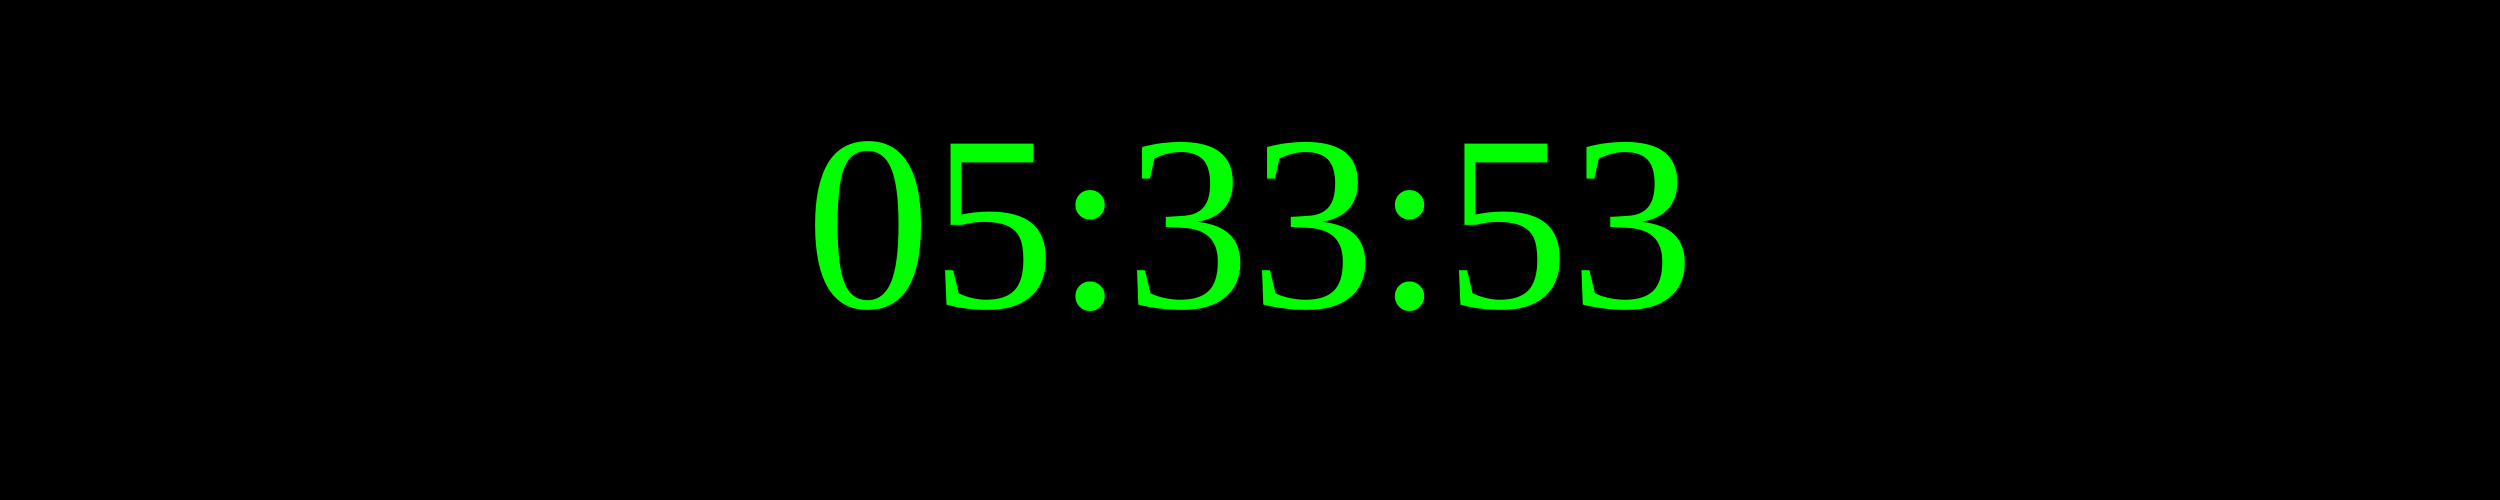
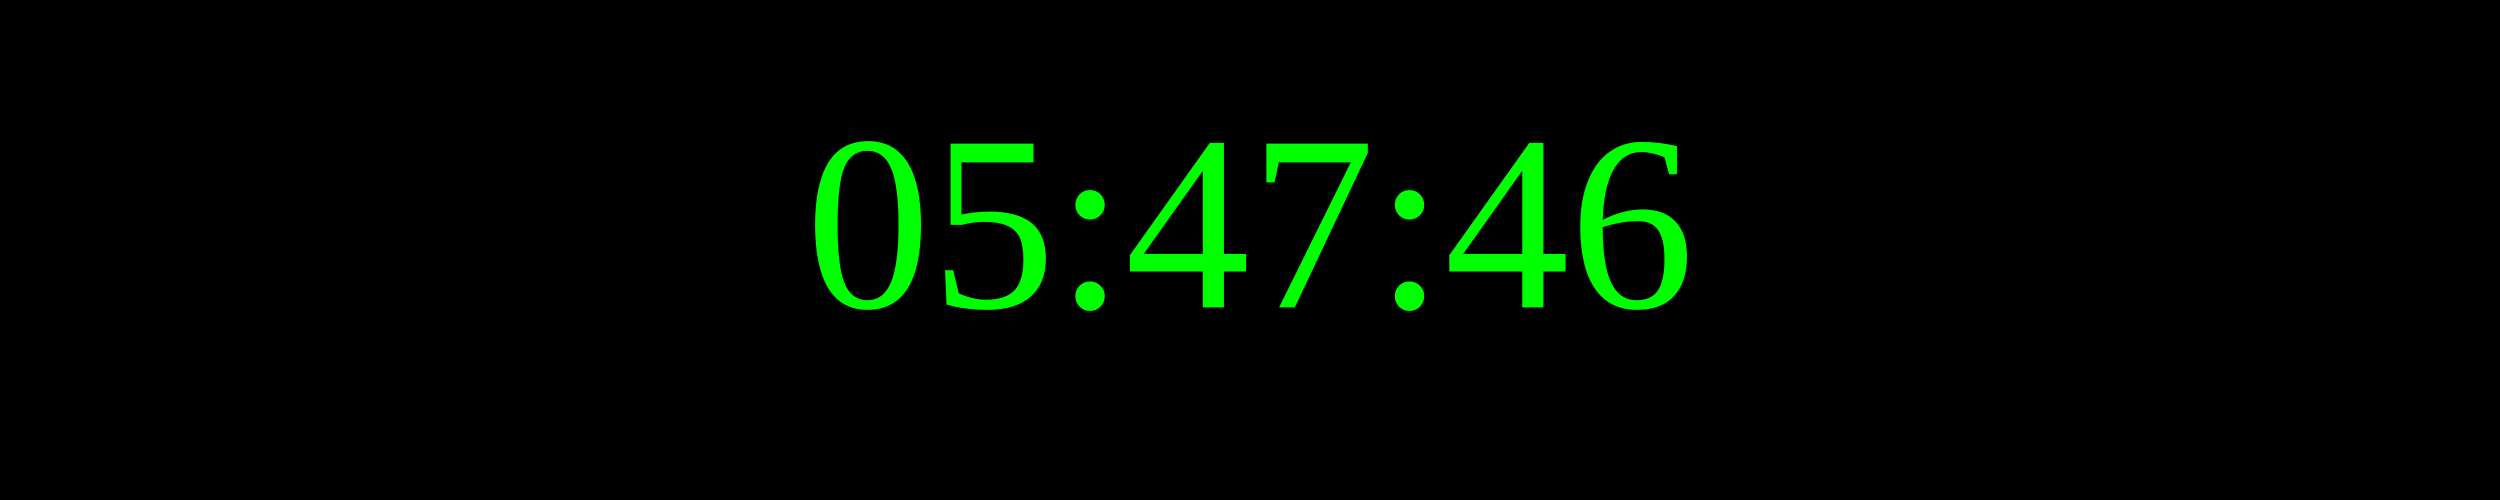
<svg xmlns="http://www.w3.org/2000/svg" width="250" height="50">
  <rect width="100%" height="100%" fill="black" />
  <text x="50%" y="50%" font-size="25" fill="lime" text-anchor="middle" dominant-baseline="middle">
- 05:33:53
+ 05:47:46
</text>
</svg>
